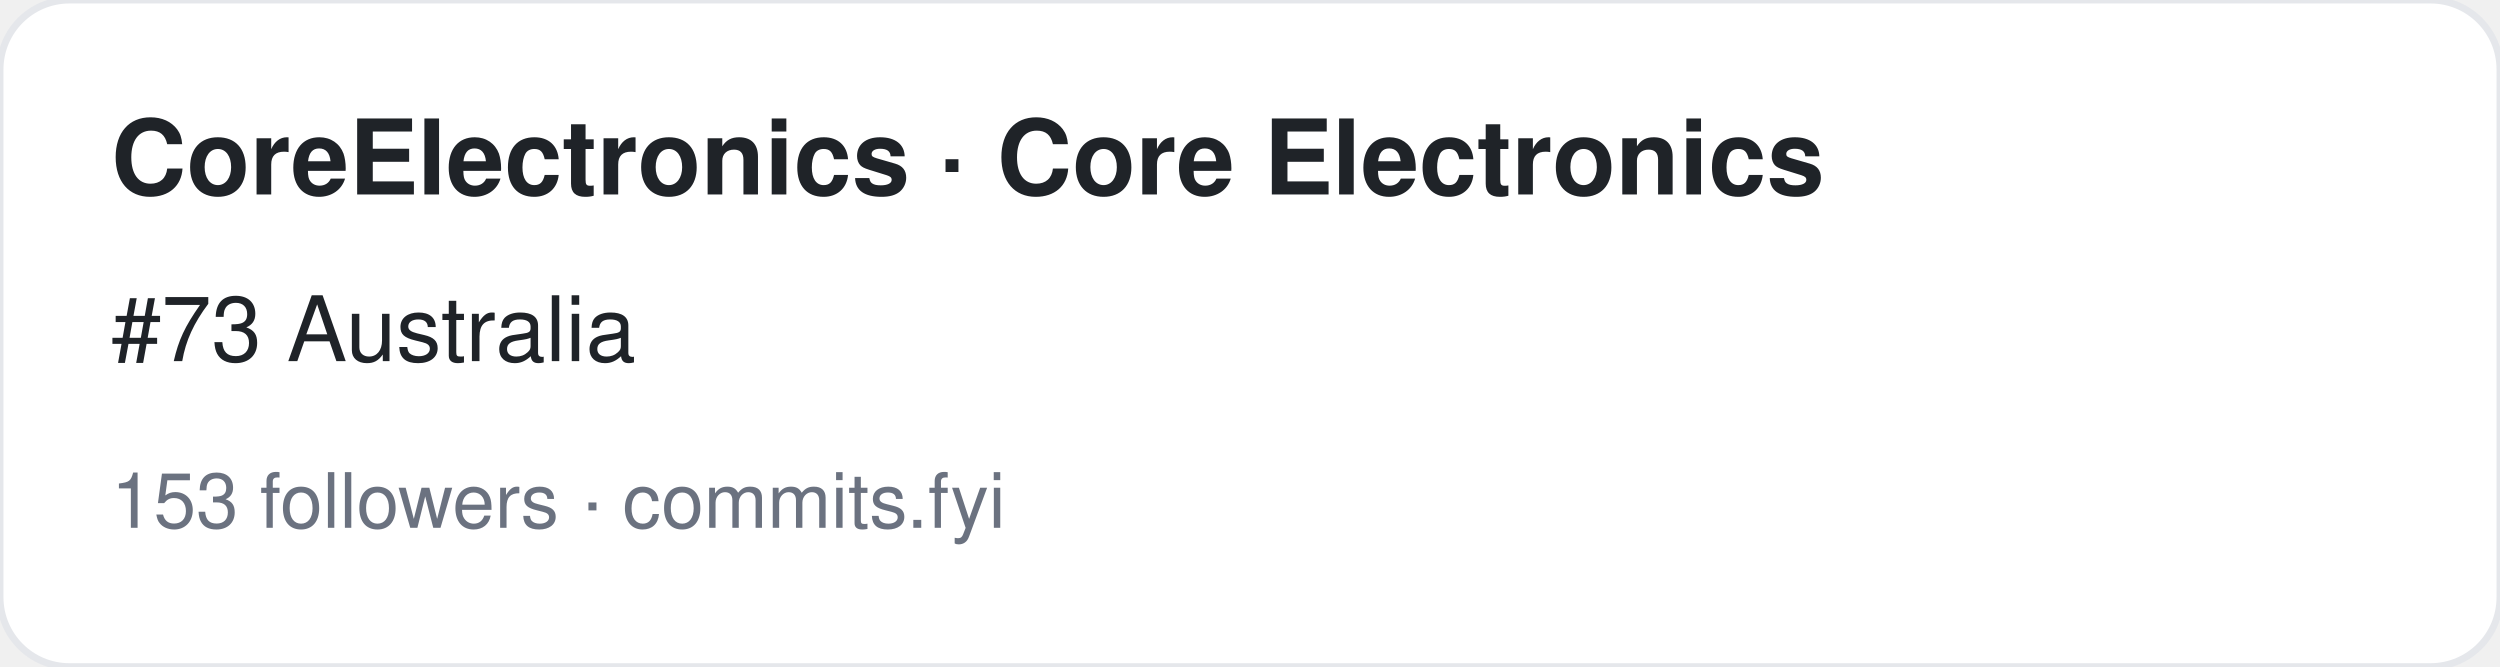
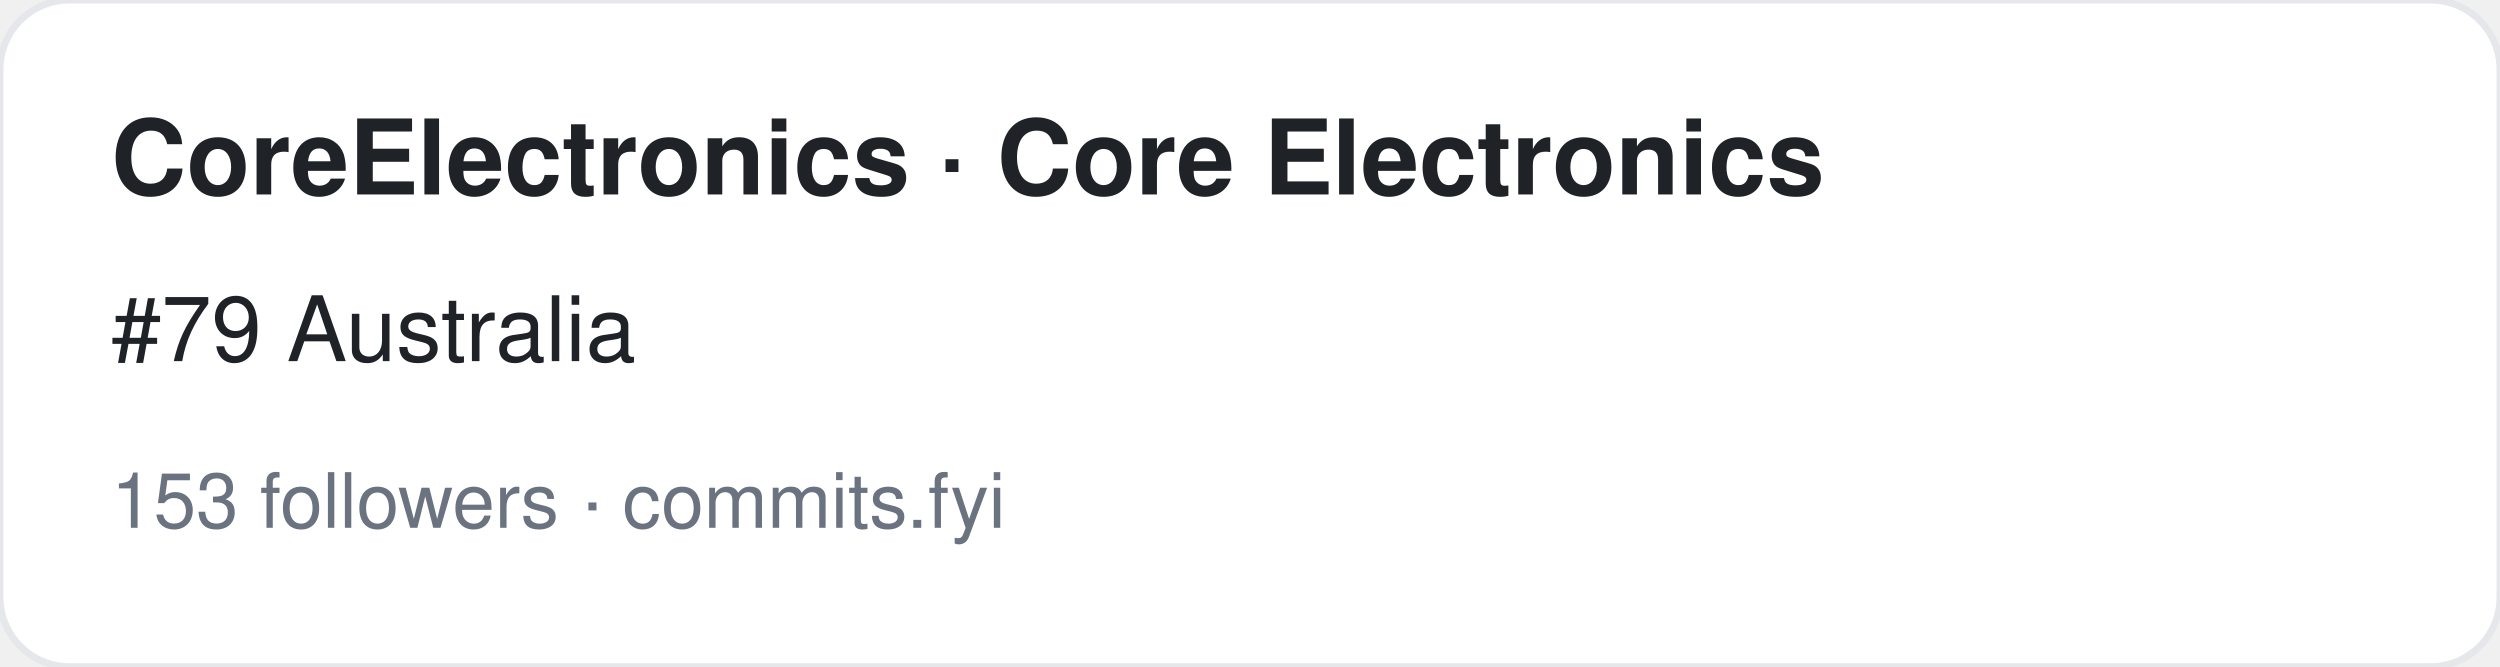
<svg xmlns="http://www.w3.org/2000/svg" width="360" height="96" viewBox="0 0 360 96" font-family="-apple-system,BlinkMacSystemFont,Segoe UI,Helvetica,Arial,sans-serif">
  <rect width="360" height="96" rx="10" fill="#ffffff" stroke="#e5e7eb" />
  <text x="16" y="28" font-size="15" font-weight="700" fill="#1f2328">CoreElectronics · Core Electronics</text>
-   <text x="16" y="52" font-size="13" fill="#1f2328">#73 Australia</text>
+   <text x="16" y="52" font-size="13" fill="#1f2328">#79 Australia</text>
  <text x="16" y="76" font-size="11" fill="#6b7280">153 followers · commits.fyi</text>
</svg>
